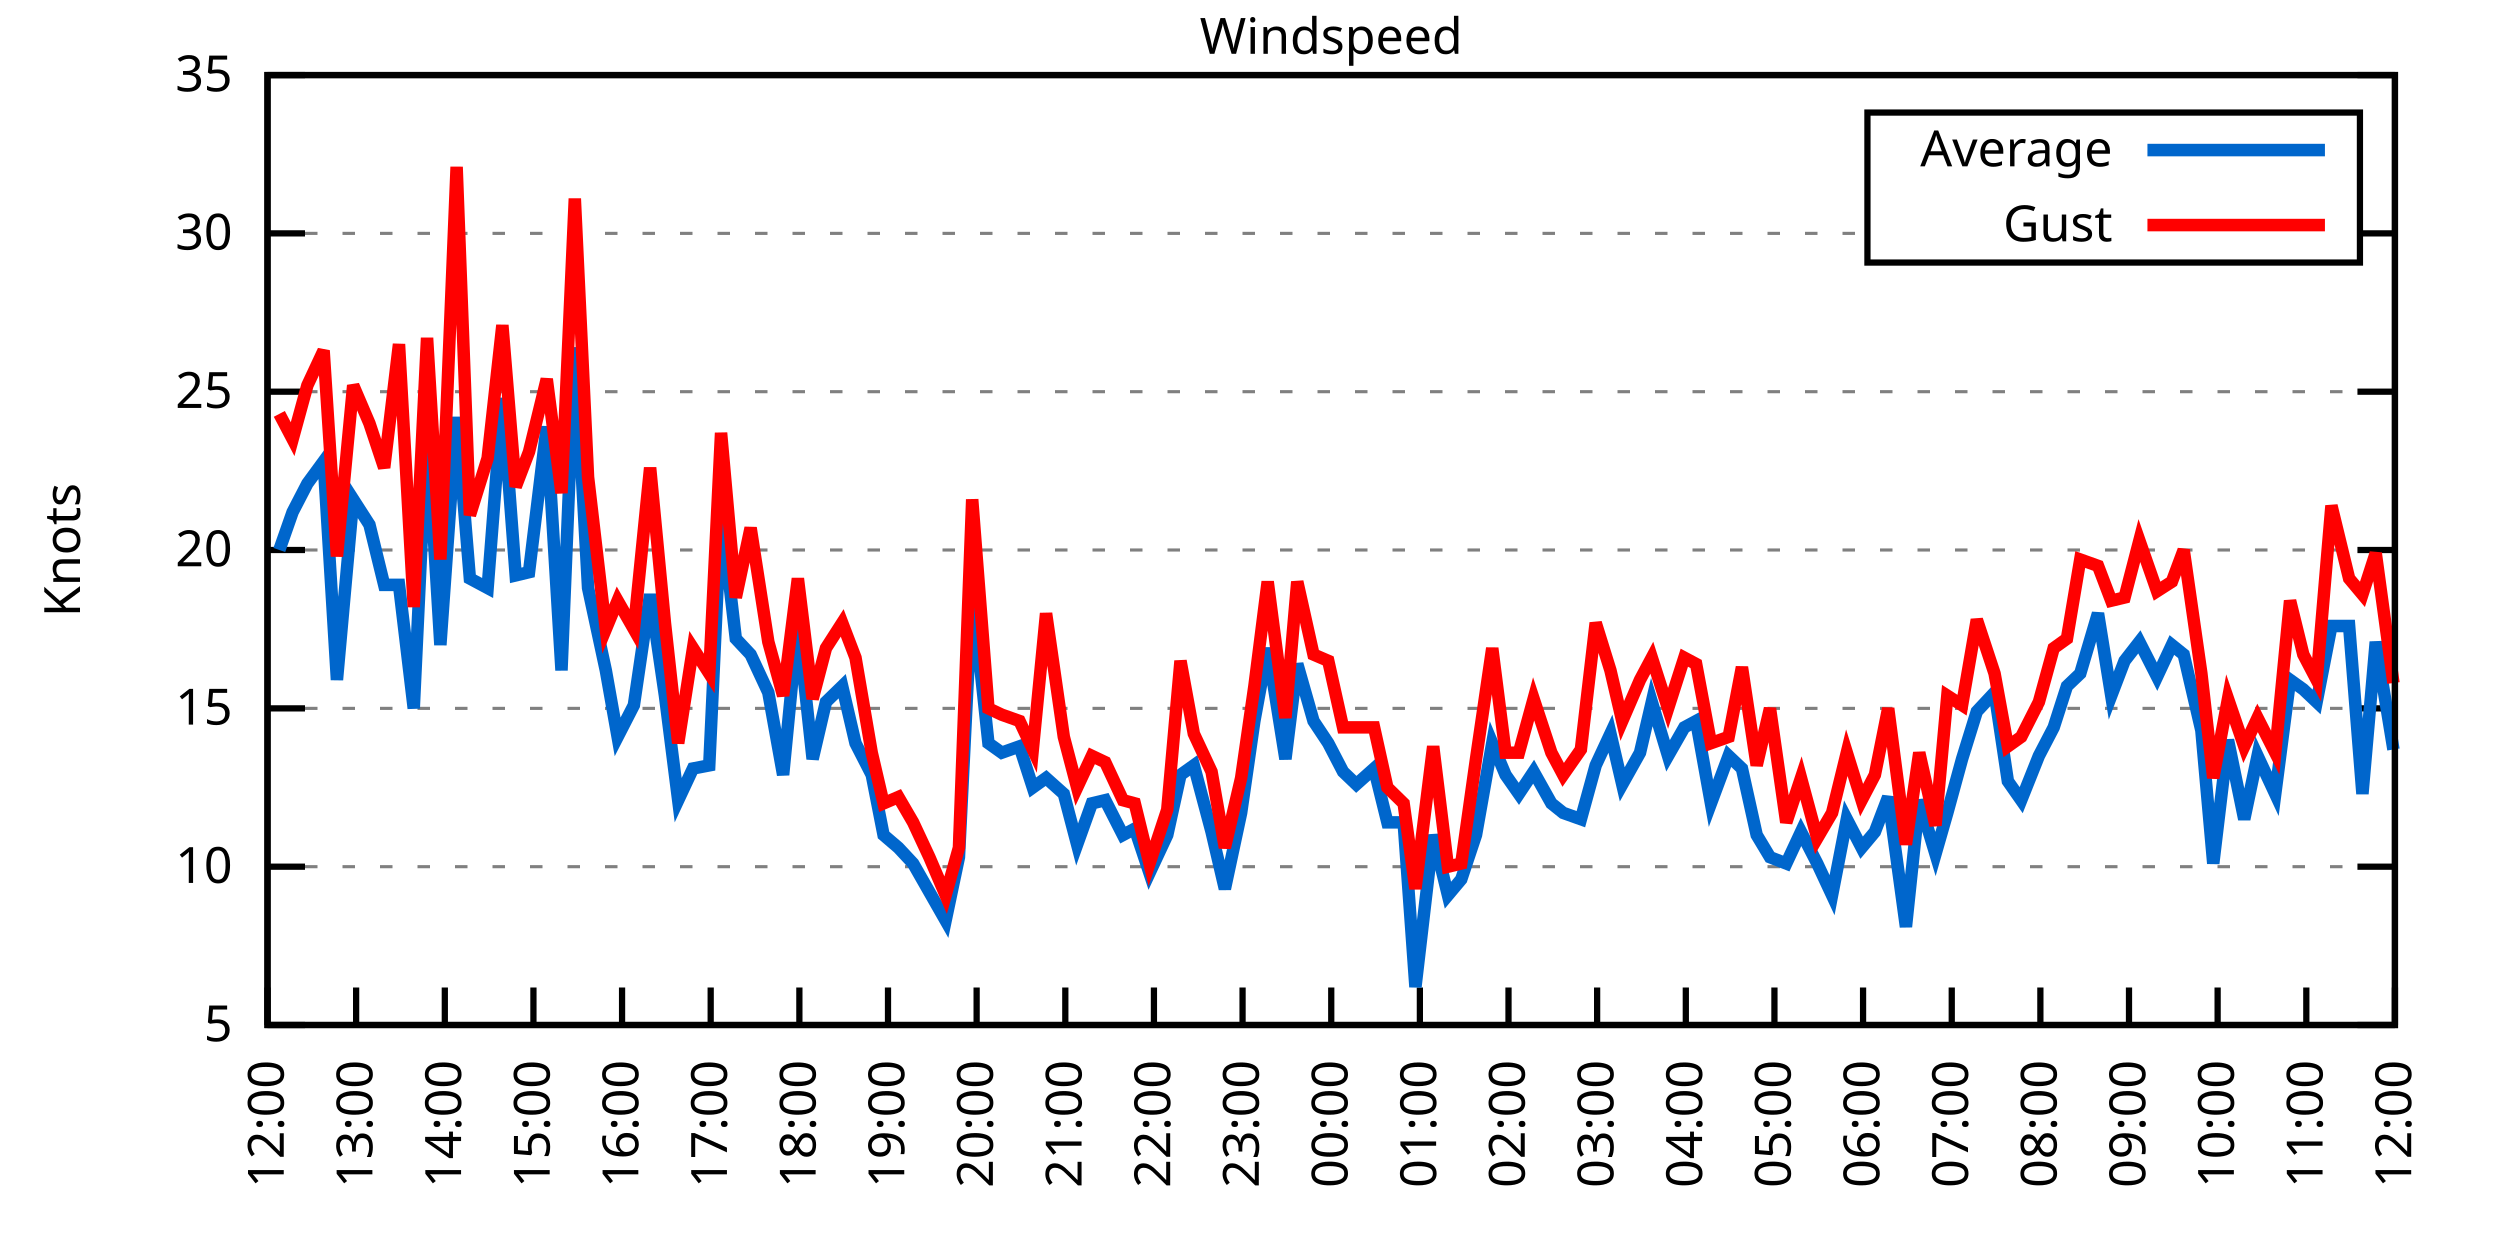
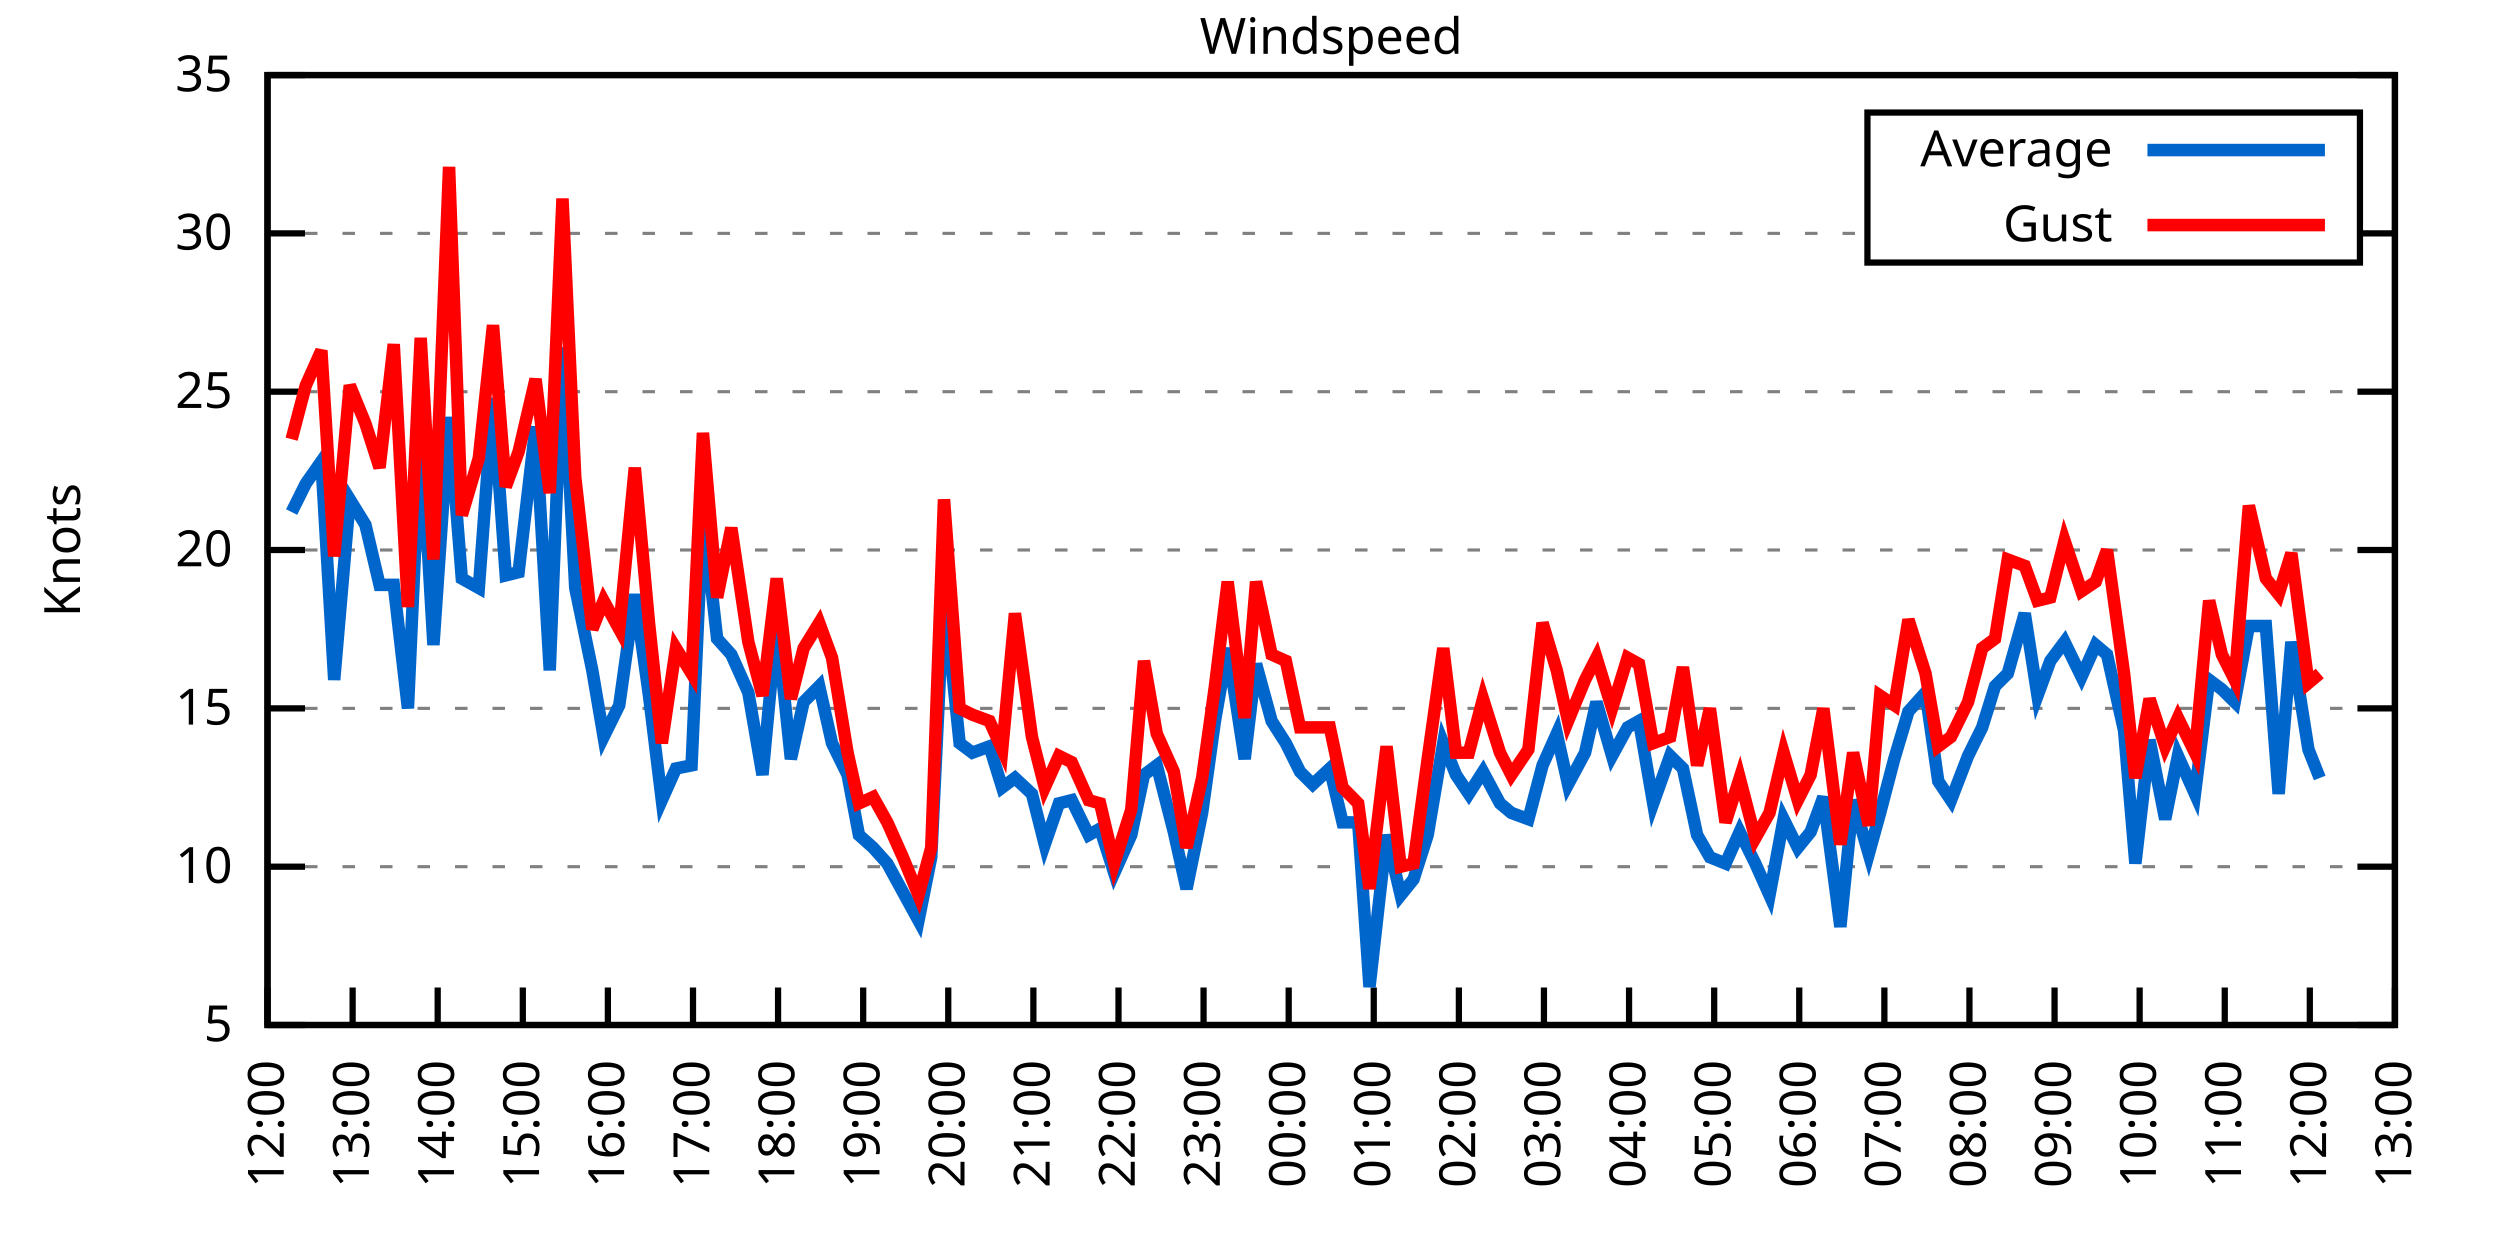
<svg xmlns="http://www.w3.org/2000/svg" xmlns:xlink="http://www.w3.org/1999/xlink" width="400" height="200" viewBox="0 0 400 200">
  <g id="gnuplot_canvas">
    <rect x="0" y="0" width="400" height="200" fill="none" />
    <defs>
      <circle id="gpDot" r="0.5" stroke-width="0.5" stroke="currentColor" />
      <path id="gpPt0" stroke-width="0.333" stroke="currentColor" d="M-1,0 h2 M0,-1 v2" />
      <path id="gpPt1" stroke-width="0.333" stroke="currentColor" d="M-1,-1 L1,1 M1,-1 L-1,1" />
      <path id="gpPt2" stroke-width="0.333" stroke="currentColor" d="M-1,0 L1,0 M0,-1 L0,1 M-1,-1 L1,1 M-1,1 L1,-1" />
      <rect id="gpPt3" stroke-width="0.333" stroke="currentColor" x="-1" y="-1" width="2" height="2" />
      <rect id="gpPt4" stroke-width="0.333" stroke="currentColor" fill="currentColor" x="-1" y="-1" width="2" height="2" />
      <circle id="gpPt5" stroke-width="0.333" stroke="currentColor" cx="0" cy="0" r="1" />
      <use xlink:href="#gpPt5" id="gpPt6" fill="currentColor" stroke="none" />
      <path id="gpPt7" stroke-width="0.333" stroke="currentColor" d="M0,-1.33 L-1.33,0.67 L1.33,0.67 z" />
      <use xlink:href="#gpPt7" id="gpPt8" fill="currentColor" stroke="none" />
      <use xlink:href="#gpPt7" id="gpPt9" stroke="currentColor" transform="rotate(180)" />
      <use xlink:href="#gpPt9" id="gpPt10" fill="currentColor" stroke="none" />
      <use xlink:href="#gpPt3" id="gpPt11" stroke="currentColor" transform="rotate(45)" />
      <use xlink:href="#gpPt11" id="gpPt12" fill="currentColor" stroke="none" />
      <path id="gpPt13" stroke-width="0.333" stroke="currentColor" d="M0,1.330 L1.265,0.411 L0.782,-1.067 L-0.782,-1.076 L-1.265,0.411 z" />
      <use xlink:href="#gpPt13" id="gpPt14" fill="currentColor" stroke="none" />
      <filter id="textbox" filterUnits="objectBoundingBox" x="0" y="0" height="1" width="1">
        <feFlood flood-color="white" flood-opacity="1" result="bgnd" />
        <feComposite in="SourceGraphic" in2="bgnd" operator="atop" />
      </filter>
      <filter id="greybox" filterUnits="objectBoundingBox" x="0" y="0" height="1" width="1">
        <feFlood flood-color="lightgrey" flood-opacity="1" result="grey" />
        <feComposite in="SourceGraphic" in2="grey" operator="atop" />
      </filter>
    </defs>
    <g fill="none" color="white" stroke="currentColor" stroke-width="1.00" stroke-linecap="butt" stroke-linejoin="miter">
</g>
    <g fill="none" color="black" stroke="currentColor" stroke-width="1.00" stroke-linecap="butt" stroke-linejoin="miter">
      <g stroke="none" shape-rendering="crispEdges">
        <polygon fill="rgb(255, 255, 255)" points="42.80,164.00 383.18,164.00 383.18,12.02 42.80,12.02 " />
      </g>
    </g>
    <g fill="none" color="black" stroke="currentColor" stroke-width="1.00" stroke-linecap="butt" stroke-linejoin="miter">
</g>
    <g fill="none" color="black" stroke="black" stroke-width="0.50" stroke-linecap="butt" stroke-linejoin="miter">
</g>
    <g fill="none" color="gray" stroke="currentColor" stroke-width="0.50" stroke-linecap="butt" stroke-linejoin="miter">
      <path stroke="gray" stroke-dasharray="2,4" class="gridline" d="M42.80,164.00 L383.19,164.00  " />
    </g>
    <g fill="none" color="gray" stroke="gray" stroke-width="1.00" stroke-linecap="butt" stroke-linejoin="miter">
</g>
    <g fill="none" color="black" stroke="currentColor" stroke-width="1.00" stroke-linecap="butt" stroke-linejoin="miter">
      <path stroke="black" d="M42.80,164.00 L48.80,164.00 M383.19,164.00 L377.19,164.00  " />
      <g transform="translate(37.20,166.60)" stroke="none" fill="black" font-family="Sans" font-size="8.00" text-anchor="end">
        <text>
          <tspan font-family="Sans"> 5</tspan>
        </text>
      </g>
    </g>
    <g fill="none" color="black" stroke="currentColor" stroke-width="1.00" stroke-linecap="butt" stroke-linejoin="miter">
</g>
    <g fill="none" color="black" stroke="black" stroke-width="0.50" stroke-linecap="butt" stroke-linejoin="miter">
</g>
    <g fill="none" color="gray" stroke="currentColor" stroke-width="0.50" stroke-linecap="butt" stroke-linejoin="miter">
      <path stroke="gray" stroke-dasharray="2,4" class="gridline" d="M42.80,138.67 L383.19,138.67  " />
    </g>
    <g fill="none" color="gray" stroke="gray" stroke-width="1.00" stroke-linecap="butt" stroke-linejoin="miter">
</g>
    <g fill="none" color="black" stroke="currentColor" stroke-width="1.00" stroke-linecap="butt" stroke-linejoin="miter">
      <path stroke="black" d="M42.80,138.67 L48.80,138.67 M383.19,138.67 L377.19,138.67  " />
      <g transform="translate(37.20,141.27)" stroke="none" fill="black" font-family="Sans" font-size="8.00" text-anchor="end">
        <text>
          <tspan font-family="Sans"> 10</tspan>
        </text>
      </g>
    </g>
    <g fill="none" color="black" stroke="currentColor" stroke-width="1.00" stroke-linecap="butt" stroke-linejoin="miter">
</g>
    <g fill="none" color="black" stroke="black" stroke-width="0.50" stroke-linecap="butt" stroke-linejoin="miter">
</g>
    <g fill="none" color="gray" stroke="currentColor" stroke-width="0.50" stroke-linecap="butt" stroke-linejoin="miter">
      <path stroke="gray" stroke-dasharray="2,4" class="gridline" d="M42.80,113.34 L383.19,113.34  " />
    </g>
    <g fill="none" color="gray" stroke="gray" stroke-width="1.00" stroke-linecap="butt" stroke-linejoin="miter">
</g>
    <g fill="none" color="black" stroke="currentColor" stroke-width="1.00" stroke-linecap="butt" stroke-linejoin="miter">
      <path stroke="black" d="M42.80,113.34 L48.80,113.34 M383.19,113.34 L377.19,113.34  " />
      <g transform="translate(37.20,115.94)" stroke="none" fill="black" font-family="Sans" font-size="8.00" text-anchor="end">
        <text>
          <tspan font-family="Sans"> 15</tspan>
        </text>
      </g>
    </g>
    <g fill="none" color="black" stroke="currentColor" stroke-width="1.00" stroke-linecap="butt" stroke-linejoin="miter">
</g>
    <g fill="none" color="black" stroke="black" stroke-width="0.50" stroke-linecap="butt" stroke-linejoin="miter">
</g>
    <g fill="none" color="gray" stroke="currentColor" stroke-width="0.50" stroke-linecap="butt" stroke-linejoin="miter">
      <path stroke="gray" stroke-dasharray="2,4" class="gridline" d="M42.80,88.00 L383.19,88.00  " />
    </g>
    <g fill="none" color="gray" stroke="gray" stroke-width="1.00" stroke-linecap="butt" stroke-linejoin="miter">
</g>
    <g fill="none" color="black" stroke="currentColor" stroke-width="1.00" stroke-linecap="butt" stroke-linejoin="miter">
      <path stroke="black" d="M42.80,88.00 L48.80,88.00 M383.19,88.00 L377.19,88.00  " />
      <g transform="translate(37.20,90.60)" stroke="none" fill="black" font-family="Sans" font-size="8.00" text-anchor="end">
        <text>
          <tspan font-family="Sans"> 20</tspan>
        </text>
      </g>
    </g>
    <g fill="none" color="black" stroke="currentColor" stroke-width="1.00" stroke-linecap="butt" stroke-linejoin="miter">
</g>
    <g fill="none" color="black" stroke="black" stroke-width="0.50" stroke-linecap="butt" stroke-linejoin="miter">
</g>
    <g fill="none" color="gray" stroke="currentColor" stroke-width="0.50" stroke-linecap="butt" stroke-linejoin="miter">
      <path stroke="gray" stroke-dasharray="2,4" class="gridline" d="M42.80,62.67 L383.19,62.67  " />
    </g>
    <g fill="none" color="gray" stroke="gray" stroke-width="1.00" stroke-linecap="butt" stroke-linejoin="miter">
</g>
    <g fill="none" color="black" stroke="currentColor" stroke-width="1.00" stroke-linecap="butt" stroke-linejoin="miter">
      <path stroke="black" d="M42.80,62.67 L48.80,62.67 M383.19,62.67 L377.19,62.67  " />
      <g transform="translate(37.20,65.27)" stroke="none" fill="black" font-family="Sans" font-size="8.00" text-anchor="end">
        <text>
          <tspan font-family="Sans"> 25</tspan>
        </text>
      </g>
    </g>
    <g fill="none" color="black" stroke="currentColor" stroke-width="1.00" stroke-linecap="butt" stroke-linejoin="miter">
</g>
    <g fill="none" color="black" stroke="black" stroke-width="0.50" stroke-linecap="butt" stroke-linejoin="miter">
</g>
    <g fill="none" color="gray" stroke="currentColor" stroke-width="0.50" stroke-linecap="butt" stroke-linejoin="miter">
      <path stroke="gray" stroke-dasharray="2,4" class="gridline" d="M42.80,37.34 L298.79,37.34 M377.59,37.34 L383.19,37.34  " />
    </g>
    <g fill="none" color="gray" stroke="gray" stroke-width="1.00" stroke-linecap="butt" stroke-linejoin="miter">
</g>
    <g fill="none" color="black" stroke="currentColor" stroke-width="1.00" stroke-linecap="butt" stroke-linejoin="miter">
      <path stroke="black" d="M42.80,37.34 L48.80,37.34 M383.19,37.34 L377.19,37.34  " />
      <g transform="translate(37.20,39.94)" stroke="none" fill="black" font-family="Sans" font-size="8.00" text-anchor="end">
        <text>
          <tspan font-family="Sans"> 30</tspan>
        </text>
      </g>
    </g>
    <g fill="none" color="black" stroke="currentColor" stroke-width="1.00" stroke-linecap="butt" stroke-linejoin="miter">
</g>
    <g fill="none" color="black" stroke="black" stroke-width="0.50" stroke-linecap="butt" stroke-linejoin="miter">
</g>
    <g fill="none" color="gray" stroke="currentColor" stroke-width="0.50" stroke-linecap="butt" stroke-linejoin="miter">
      <path stroke="gray" stroke-dasharray="2,4" class="gridline" d="M42.80,12.01 L383.19,12.01  " />
    </g>
    <g fill="none" color="gray" stroke="gray" stroke-width="1.00" stroke-linecap="butt" stroke-linejoin="miter">
</g>
    <g fill="none" color="black" stroke="currentColor" stroke-width="1.00" stroke-linecap="butt" stroke-linejoin="miter">
      <path stroke="black" d="M42.80,12.01 L48.80,12.01 M383.19,12.01 L377.19,12.01  " />
      <g transform="translate(37.20,14.61)" stroke="none" fill="black" font-family="Sans" font-size="8.00" text-anchor="end">
        <text>
          <tspan font-family="Sans"> 35</tspan>
        </text>
      </g>
    </g>
    <g fill="none" color="black" stroke="currentColor" stroke-width="1.00" stroke-linecap="butt" stroke-linejoin="miter">
      <path stroke="black" d="M42.80,164.00 L42.80,158.00  " />
      <g transform="translate(45.40,169.60) rotate(270.00)" stroke="none" fill="black" font-family="Sans" font-size="8.00" text-anchor="end">
        <text>
          <tspan font-family="Sans">12:00</tspan>
        </text>
      </g>
    </g>
    <g fill="none" color="black" stroke="currentColor" stroke-width="1.00" stroke-linecap="butt" stroke-linejoin="miter">
-       <path stroke="black" d="M56.98,164.00 L56.98,158.00  " />
-       <g transform="translate(59.58,169.60) rotate(270.00)" stroke="none" fill="black" font-family="Sans" font-size="8.00" text-anchor="end">
+       <path stroke="black" d="M56.42,164.00 L56.42,158.00  " />
+       <g transform="translate(59.02,169.60) rotate(270.00)" stroke="none" fill="black" font-family="Sans" font-size="8.00" text-anchor="end">
        <text>
          <tspan font-family="Sans">13:00</tspan>
        </text>
      </g>
    </g>
    <g fill="none" color="black" stroke="currentColor" stroke-width="1.00" stroke-linecap="butt" stroke-linejoin="miter">
-       <path stroke="black" d="M71.17,164.00 L71.17,158.00  " />
-       <g transform="translate(73.77,169.60) rotate(270.00)" stroke="none" fill="black" font-family="Sans" font-size="8.00" text-anchor="end">
+       <path stroke="black" d="M70.03,164.00 L70.03,158.00  " />
+       <g transform="translate(72.63,169.60) rotate(270.00)" stroke="none" fill="black" font-family="Sans" font-size="8.00" text-anchor="end">
        <text>
          <tspan font-family="Sans">14:00</tspan>
        </text>
      </g>
    </g>
    <g fill="none" color="black" stroke="currentColor" stroke-width="1.00" stroke-linecap="butt" stroke-linejoin="miter">
-       <path stroke="black" d="M85.35,164.00 L85.35,158.00  " />
-       <g transform="translate(87.95,169.60) rotate(270.00)" stroke="none" fill="black" font-family="Sans" font-size="8.00" text-anchor="end">
+       <path stroke="black" d="M83.65,164.00 L83.65,158.00  " />
+       <g transform="translate(86.25,169.60) rotate(270.00)" stroke="none" fill="black" font-family="Sans" font-size="8.00" text-anchor="end">
        <text>
          <tspan font-family="Sans">15:00</tspan>
        </text>
      </g>
    </g>
    <g fill="none" color="black" stroke="currentColor" stroke-width="1.00" stroke-linecap="butt" stroke-linejoin="miter">
-       <path stroke="black" d="M99.53,164.00 L99.53,158.00  " />
-       <g transform="translate(102.13,169.60) rotate(270.00)" stroke="none" fill="black" font-family="Sans" font-size="8.00" text-anchor="end">
+       <path stroke="black" d="M97.26,164.00 L97.26,158.00  " />
+       <g transform="translate(99.86,169.60) rotate(270.00)" stroke="none" fill="black" font-family="Sans" font-size="8.00" text-anchor="end">
        <text>
          <tspan font-family="Sans">16:00</tspan>
        </text>
      </g>
    </g>
    <g fill="none" color="black" stroke="currentColor" stroke-width="1.00" stroke-linecap="butt" stroke-linejoin="miter">
-       <path stroke="black" d="M113.71,164.00 L113.71,158.00  " />
-       <g transform="translate(116.31,169.60) rotate(270.00)" stroke="none" fill="black" font-family="Sans" font-size="8.00" text-anchor="end">
+       <path stroke="black" d="M110.88,164.00 L110.88,158.00  " />
+       <g transform="translate(113.48,169.60) rotate(270.00)" stroke="none" fill="black" font-family="Sans" font-size="8.00" text-anchor="end">
        <text>
          <tspan font-family="Sans">17:00</tspan>
        </text>
      </g>
    </g>
    <g fill="none" color="black" stroke="currentColor" stroke-width="1.00" stroke-linecap="butt" stroke-linejoin="miter">
-       <path stroke="black" d="M127.90,164.00 L127.90,158.00  " />
-       <g transform="translate(130.50,169.60) rotate(270.00)" stroke="none" fill="black" font-family="Sans" font-size="8.00" text-anchor="end">
+       <path stroke="black" d="M124.49,164.00 L124.49,158.00  " />
+       <g transform="translate(127.09,169.60) rotate(270.00)" stroke="none" fill="black" font-family="Sans" font-size="8.00" text-anchor="end">
        <text>
          <tspan font-family="Sans">18:00</tspan>
        </text>
      </g>
    </g>
    <g fill="none" color="black" stroke="currentColor" stroke-width="1.00" stroke-linecap="butt" stroke-linejoin="miter">
-       <path stroke="black" d="M142.08,164.00 L142.08,158.00  " />
-       <g transform="translate(144.68,169.60) rotate(270.00)" stroke="none" fill="black" font-family="Sans" font-size="8.00" text-anchor="end">
+       <path stroke="black" d="M138.11,164.00 L138.11,158.00  " />
+       <g transform="translate(140.71,169.60) rotate(270.00)" stroke="none" fill="black" font-family="Sans" font-size="8.00" text-anchor="end">
        <text>
          <tspan font-family="Sans">19:00</tspan>
        </text>
      </g>
    </g>
    <g fill="none" color="black" stroke="currentColor" stroke-width="1.00" stroke-linecap="butt" stroke-linejoin="miter">
-       <path stroke="black" d="M156.26,164.00 L156.26,158.00  " />
-       <g transform="translate(158.86,169.60) rotate(270.00)" stroke="none" fill="black" font-family="Sans" font-size="8.00" text-anchor="end">
+       <path stroke="black" d="M151.72,164.00 L151.72,158.00  " />
+       <g transform="translate(154.32,169.60) rotate(270.00)" stroke="none" fill="black" font-family="Sans" font-size="8.00" text-anchor="end">
        <text>
          <tspan font-family="Sans">20:00</tspan>
        </text>
      </g>
    </g>
    <g fill="none" color="black" stroke="currentColor" stroke-width="1.00" stroke-linecap="butt" stroke-linejoin="miter">
-       <path stroke="black" d="M170.45,164.00 L170.45,158.00  " />
-       <g transform="translate(173.05,169.60) rotate(270.00)" stroke="none" fill="black" font-family="Sans" font-size="8.00" text-anchor="end">
+       <path stroke="black" d="M165.34,164.00 L165.34,158.00  " />
+       <g transform="translate(167.94,169.60) rotate(270.00)" stroke="none" fill="black" font-family="Sans" font-size="8.00" text-anchor="end">
        <text>
          <tspan font-family="Sans">21:00</tspan>
        </text>
      </g>
    </g>
    <g fill="none" color="black" stroke="currentColor" stroke-width="1.00" stroke-linecap="butt" stroke-linejoin="miter">
-       <path stroke="black" d="M184.63,164.00 L184.63,158.00  " />
-       <g transform="translate(187.23,169.60) rotate(270.00)" stroke="none" fill="black" font-family="Sans" font-size="8.00" text-anchor="end">
+       <path stroke="black" d="M178.96,164.00 L178.96,158.00  " />
+       <g transform="translate(181.56,169.60) rotate(270.00)" stroke="none" fill="black" font-family="Sans" font-size="8.00" text-anchor="end">
        <text>
          <tspan font-family="Sans">22:00</tspan>
        </text>
      </g>
    </g>
    <g fill="none" color="black" stroke="currentColor" stroke-width="1.00" stroke-linecap="butt" stroke-linejoin="miter">
-       <path stroke="black" d="M198.81,164.00 L198.81,158.00  " />
-       <g transform="translate(201.41,169.60) rotate(270.00)" stroke="none" fill="black" font-family="Sans" font-size="8.00" text-anchor="end">
+       <path stroke="black" d="M192.57,164.00 L192.57,158.00  " />
+       <g transform="translate(195.17,169.60) rotate(270.00)" stroke="none" fill="black" font-family="Sans" font-size="8.00" text-anchor="end">
        <text>
          <tspan font-family="Sans">23:00</tspan>
        </text>
      </g>
    </g>
    <g fill="none" color="black" stroke="currentColor" stroke-width="1.00" stroke-linecap="butt" stroke-linejoin="miter">
-       <path stroke="black" d="M213.00,164.00 L213.00,158.00  " />
-       <g transform="translate(215.60,169.60) rotate(270.00)" stroke="none" fill="black" font-family="Sans" font-size="8.00" text-anchor="end">
+       <path stroke="black" d="M206.19,164.00 L206.19,158.00  " />
+       <g transform="translate(208.79,169.60) rotate(270.00)" stroke="none" fill="black" font-family="Sans" font-size="8.00" text-anchor="end">
        <text>
          <tspan font-family="Sans">00:00</tspan>
        </text>
      </g>
    </g>
    <g fill="none" color="black" stroke="currentColor" stroke-width="1.00" stroke-linecap="butt" stroke-linejoin="miter">
-       <path stroke="black" d="M227.18,164.00 L227.18,158.00  " />
-       <g transform="translate(229.78,169.60) rotate(270.00)" stroke="none" fill="black" font-family="Sans" font-size="8.00" text-anchor="end">
+       <path stroke="black" d="M219.80,164.00 L219.80,158.00  " />
+       <g transform="translate(222.40,169.60) rotate(270.00)" stroke="none" fill="black" font-family="Sans" font-size="8.00" text-anchor="end">
        <text>
          <tspan font-family="Sans">01:00</tspan>
        </text>
      </g>
    </g>
    <g fill="none" color="black" stroke="currentColor" stroke-width="1.00" stroke-linecap="butt" stroke-linejoin="miter">
-       <path stroke="black" d="M241.36,164.00 L241.36,158.00  " />
-       <g transform="translate(243.96,169.60) rotate(270.00)" stroke="none" fill="black" font-family="Sans" font-size="8.00" text-anchor="end">
+       <path stroke="black" d="M233.42,164.00 L233.42,158.00  " />
+       <g transform="translate(236.02,169.60) rotate(270.00)" stroke="none" fill="black" font-family="Sans" font-size="8.00" text-anchor="end">
        <text>
          <tspan font-family="Sans">02:00</tspan>
        </text>
      </g>
    </g>
    <g fill="none" color="black" stroke="currentColor" stroke-width="1.00" stroke-linecap="butt" stroke-linejoin="miter">
-       <path stroke="black" d="M255.54,164.00 L255.54,158.00  " />
-       <g transform="translate(258.14,169.60) rotate(270.00)" stroke="none" fill="black" font-family="Sans" font-size="8.00" text-anchor="end">
+       <path stroke="black" d="M247.03,164.00 L247.03,158.00  " />
+       <g transform="translate(249.63,169.60) rotate(270.00)" stroke="none" fill="black" font-family="Sans" font-size="8.00" text-anchor="end">
        <text>
          <tspan font-family="Sans">03:00</tspan>
        </text>
      </g>
    </g>
    <g fill="none" color="black" stroke="currentColor" stroke-width="1.00" stroke-linecap="butt" stroke-linejoin="miter">
-       <path stroke="black" d="M269.73,164.00 L269.73,158.00  " />
-       <g transform="translate(272.33,169.60) rotate(270.00)" stroke="none" fill="black" font-family="Sans" font-size="8.00" text-anchor="end">
+       <path stroke="black" d="M260.65,164.00 L260.65,158.00  " />
+       <g transform="translate(263.25,169.60) rotate(270.00)" stroke="none" fill="black" font-family="Sans" font-size="8.00" text-anchor="end">
        <text>
          <tspan font-family="Sans">04:00</tspan>
        </text>
      </g>
    </g>
    <g fill="none" color="black" stroke="currentColor" stroke-width="1.00" stroke-linecap="butt" stroke-linejoin="miter">
-       <path stroke="black" d="M283.91,164.00 L283.91,158.00  " />
-       <g transform="translate(286.51,169.60) rotate(270.00)" stroke="none" fill="black" font-family="Sans" font-size="8.00" text-anchor="end">
+       <path stroke="black" d="M274.27,164.00 L274.27,158.00  " />
+       <g transform="translate(276.87,169.60) rotate(270.00)" stroke="none" fill="black" font-family="Sans" font-size="8.00" text-anchor="end">
        <text>
          <tspan font-family="Sans">05:00</tspan>
        </text>
      </g>
    </g>
    <g fill="none" color="black" stroke="currentColor" stroke-width="1.00" stroke-linecap="butt" stroke-linejoin="miter">
-       <path stroke="black" d="M298.09,164.00 L298.09,158.00  " />
-       <g transform="translate(300.69,169.60) rotate(270.00)" stroke="none" fill="black" font-family="Sans" font-size="8.00" text-anchor="end">
+       <path stroke="black" d="M287.88,164.00 L287.88,158.00  " />
+       <g transform="translate(290.48,169.60) rotate(270.00)" stroke="none" fill="black" font-family="Sans" font-size="8.00" text-anchor="end">
        <text>
          <tspan font-family="Sans">06:00</tspan>
        </text>
      </g>
    </g>
    <g fill="none" color="black" stroke="currentColor" stroke-width="1.00" stroke-linecap="butt" stroke-linejoin="miter">
-       <path stroke="black" d="M312.28,164.00 L312.28,158.00  " />
-       <g transform="translate(314.88,169.60) rotate(270.00)" stroke="none" fill="black" font-family="Sans" font-size="8.00" text-anchor="end">
+       <path stroke="black" d="M301.50,164.00 L301.50,158.00  " />
+       <g transform="translate(304.10,169.60) rotate(270.00)" stroke="none" fill="black" font-family="Sans" font-size="8.00" text-anchor="end">
        <text>
          <tspan font-family="Sans">07:00</tspan>
        </text>
      </g>
    </g>
    <g fill="none" color="black" stroke="currentColor" stroke-width="1.00" stroke-linecap="butt" stroke-linejoin="miter">
-       <path stroke="black" d="M326.46,164.00 L326.46,158.00  " />
-       <g transform="translate(329.06,169.60) rotate(270.00)" stroke="none" fill="black" font-family="Sans" font-size="8.00" text-anchor="end">
+       <path stroke="black" d="M315.11,164.00 L315.11,158.00  " />
+       <g transform="translate(317.71,169.60) rotate(270.00)" stroke="none" fill="black" font-family="Sans" font-size="8.00" text-anchor="end">
        <text>
          <tspan font-family="Sans">08:00</tspan>
        </text>
      </g>
    </g>
    <g fill="none" color="black" stroke="currentColor" stroke-width="1.00" stroke-linecap="butt" stroke-linejoin="miter">
-       <path stroke="black" d="M340.64,164.00 L340.64,158.00  " />
-       <g transform="translate(343.24,169.60) rotate(270.00)" stroke="none" fill="black" font-family="Sans" font-size="8.00" text-anchor="end">
+       <path stroke="black" d="M328.73,164.00 L328.73,158.00  " />
+       <g transform="translate(331.33,169.60) rotate(270.00)" stroke="none" fill="black" font-family="Sans" font-size="8.00" text-anchor="end">
        <text>
          <tspan font-family="Sans">09:00</tspan>
        </text>
      </g>
    </g>
    <g fill="none" color="black" stroke="currentColor" stroke-width="1.00" stroke-linecap="butt" stroke-linejoin="miter">
-       <path stroke="black" d="M354.82,164.00 L354.82,158.00  " />
-       <g transform="translate(357.42,169.60) rotate(270.00)" stroke="none" fill="black" font-family="Sans" font-size="8.00" text-anchor="end">
+       <path stroke="black" d="M342.34,164.00 L342.34,158.00  " />
+       <g transform="translate(344.94,169.60) rotate(270.00)" stroke="none" fill="black" font-family="Sans" font-size="8.00" text-anchor="end">
        <text>
          <tspan font-family="Sans">10:00</tspan>
        </text>
      </g>
    </g>
    <g fill="none" color="black" stroke="currentColor" stroke-width="1.00" stroke-linecap="butt" stroke-linejoin="miter">
-       <path stroke="black" d="M369.01,164.00 L369.01,158.00  " />
-       <g transform="translate(371.61,169.60) rotate(270.00)" stroke="none" fill="black" font-family="Sans" font-size="8.00" text-anchor="end">
+       <path stroke="black" d="M355.96,164.00 L355.96,158.00  " />
+       <g transform="translate(358.56,169.60) rotate(270.00)" stroke="none" fill="black" font-family="Sans" font-size="8.00" text-anchor="end">
        <text>
          <tspan font-family="Sans">11:00</tspan>
+         </text>
+       </g>
+     </g>
+     <g fill="none" color="black" stroke="currentColor" stroke-width="1.00" stroke-linecap="butt" stroke-linejoin="miter">
+       <path stroke="black" d="M369.57,164.00 L369.57,158.00  " />
+       <g transform="translate(372.17,169.60) rotate(270.00)" stroke="none" fill="black" font-family="Sans" font-size="8.00" text-anchor="end">
+         <text>
+           <tspan font-family="Sans">12:00</tspan>
        </text>
      </g>
    </g>
    <g fill="none" color="black" stroke="currentColor" stroke-width="1.00" stroke-linecap="butt" stroke-linejoin="miter">
      <path stroke="black" d="M383.19,164.00 L383.19,158.00  " />
      <g transform="translate(385.79,169.60) rotate(270.00)" stroke="none" fill="black" font-family="Sans" font-size="8.00" text-anchor="end">
        <text>
-           <tspan font-family="Sans">12:00</tspan>
+           <tspan font-family="Sans">13:00</tspan>
        </text>
      </g>
    </g>
    <g fill="none" color="black" stroke="currentColor" stroke-width="1.00" stroke-linecap="butt" stroke-linejoin="miter">
</g>
    <g fill="none" color="black" stroke="currentColor" stroke-width="1.00" stroke-linecap="butt" stroke-linejoin="miter">
      <path stroke="black" d="M42.80,12.01 L42.80,164.00 L383.19,164.00 L383.19,12.01 L42.80,12.01 Z  " />
    </g>
    <g fill="none" color="black" stroke="currentColor" stroke-width="1.00" stroke-linecap="butt" stroke-linejoin="miter">
</g>
    <g fill="none" color="black" stroke="currentColor" stroke-width="1.00" stroke-linecap="butt" stroke-linejoin="miter">
      <path stroke="black" d="M298.79,42.01 L298.79,18.01 L377.59,18.01 L377.59,42.01 L298.79,42.01 Z  " />
    </g>
    <g id="Windspeed_plot_1">
      <g fill="none" color="white" stroke="black" stroke-width="2.00" stroke-linecap="butt" stroke-linejoin="miter">
</g>
      <g fill="none" color="black" stroke="currentColor" stroke-width="2.00" stroke-linecap="butt" stroke-linejoin="miter">
        <g transform="translate(337.99,26.61)" stroke="none" fill="black" font-family="Sans" font-size="8.00" text-anchor="end">
          <text>
            <tspan font-family="Sans">Average</tspan>
          </text>
        </g>
      </g>
      <g fill="none" color="black" stroke="currentColor" stroke-width="2.00" stroke-linecap="butt" stroke-linejoin="miter">
-         <path stroke="rgb(  0, 102, 204)" d="M343.59,24.01 L371.99,24.01 M44.69,88.00 L46.82,81.93 L49.18,77.37 L51.78,73.82 L53.91,108.78 L56.51,79.90   L59.11,83.95 L61.47,93.58 L63.84,93.58 L66.20,113.34 L68.33,68.25 L70.46,103.20 L73.06,66.73 L75.18,92.56   L78.02,94.08 L80.38,63.69 L82.51,92.06 L84.64,91.55 L87.48,68.25 L89.84,107.26 L91.97,55.58 L94.09,94.08   L96.93,107.26 L98.82,117.90 L101.42,112.83 L104.02,95.10 L106.39,111.31 L108.51,128.03 L110.88,122.96 L113.48,122.46   L115.37,81.93 L117.73,102.19 L120.10,104.72 L122.93,110.80 L125.30,123.98 L127.66,99.66 L130.02,121.44 L132.15,112.32   L134.75,109.79 L136.88,118.91 L139.48,123.98 L141.37,133.60 L143.74,135.63 L146.10,138.16 L148.70,142.72 L151.30,147.28   L153.43,137.15 L155.55,94.59 L158.15,118.91 L160.28,120.43 L163.12,119.42 L165.25,126.00 L167.37,124.48 L170.21,127.02   L172.34,135.12 L174.70,128.54 L176.83,128.03 L179.67,133.60 L181.56,132.59 L183.92,139.68 L186.76,133.60 L188.88,123.98   L191.01,122.46 L193.85,133.10 L195.98,142.21 L198.58,130.06 L200.70,115.36 L202.83,103.71 L205.67,121.44 L207.56,106.24   L210.16,115.36 L212.52,118.91 L214.89,123.47 L217.01,125.50 L219.85,122.96 L221.98,131.58 L224.58,131.58 L226.47,157.92   L229.31,133.60 L231.67,143.23 L233.80,140.69 L236.16,133.60 L238.76,118.91 L240.89,123.98 L243.02,127.02 L245.38,123.47   L248.22,128.54 L250.11,130.06 L252.94,131.07 L255.31,122.46 L257.67,117.39 L259.56,125.50 L262.40,120.43 L264.29,112.32   L266.89,120.94 L269.49,116.38 L271.38,115.36 L273.75,128.54 L276.58,120.94 L278.71,122.96 L281.07,133.60 L283.20,137.15   L285.80,138.16 L288.16,133.10 L290.76,138.16 L293.13,143.23 L295.49,131.07 L297.86,135.63 L299.98,133.10 L302.11,127.52   L304.95,148.29 L307.08,128.03 L309.68,136.64 L311.57,130.06 L313.93,121.44 L316.29,113.84 L319.13,110.80 L321.26,124.99   L323.39,128.03 L326.22,120.94 L328.59,116.38 L330.71,109.79 L332.84,107.76 L335.68,98.14 L337.80,111.31 L339.93,105.74   L342.30,102.70 L345.13,108.27 L347.50,103.20 L349.39,104.72 L352.22,116.88 L354.12,138.16 L356.48,118.40 L359.08,131.07   L361.21,120.94 L364.04,127.02 L366.41,108.78 L368.53,110.30 L370.66,112.32 L373.03,100.16 L375.86,100.16 L377.99,127.02   L380.12,102.70 L382.95,119.92  " />
+         <path stroke="rgb(  0, 102, 204)" d="M343.59,24.01 L371.99,24.01 M46.66,81.93 L48.93,77.37 L51.42,73.82 L53.47,108.78 L55.96,79.90 L58.46,83.95   L60.73,93.58 L63.00,93.58 L65.27,113.34 L67.31,68.25 L69.35,103.20 L71.85,66.73 L73.89,92.56 L76.61,94.08   L78.88,63.69 L80.92,92.06 L82.97,91.55 L85.69,68.25 L87.96,107.26 L90.00,55.58 L92.04,94.08 L94.77,107.26   L96.58,117.90 L99.08,112.83 L101.57,95.10 L103.84,111.31 L105.89,128.03 L108.15,122.96 L110.65,122.46 L112.47,81.93   L114.74,102.19 L117.01,104.72 L119.73,110.80 L122.00,123.98 L124.27,99.66 L126.54,121.44 L128.58,112.32 L131.07,109.79   L133.12,118.91 L135.61,123.98 L137.43,133.60 L139.70,135.63 L141.97,138.16 L144.46,142.72 L146.96,147.28 L149.00,137.15   L151.04,94.59 L153.54,118.91 L155.58,120.43 L158.31,119.42 L160.35,126.00 L162.39,124.48 L165.11,127.02 L167.16,135.12   L169.43,128.54 L171.47,128.03 L174.19,133.60 L176.01,132.59 L178.28,139.68 L181.00,133.60 L183.04,123.98 L185.08,122.46   L187.81,133.10 L189.85,142.21 L192.34,130.06 L194.39,115.36 L196.43,103.71 L199.15,121.44 L200.97,106.24 L203.46,115.36   L205.73,118.91 L208.00,123.47 L210.04,125.50 L212.77,122.96 L214.81,131.58 L217.31,131.58 L219.12,157.92 L221.85,133.60   L224.11,143.23 L226.16,140.69 L228.43,133.60 L230.92,118.91 L232.96,123.98 L235.01,127.02 L237.28,123.47 L240.00,128.54   L241.81,130.06 L244.54,131.07 L246.81,122.46 L249.08,117.39 L250.89,125.50 L253.61,120.43 L255.43,112.32 L257.93,120.94   L260.42,116.38 L262.24,115.36 L264.51,128.54 L267.23,120.94 L269.27,122.96 L271.54,133.60 L273.58,137.15 L276.08,138.16   L278.35,133.10 L280.85,138.16 L283.12,143.23 L285.38,131.07 L287.65,135.63 L289.70,133.10 L291.74,127.52 L294.46,148.29   L296.50,128.03 L299.00,136.64 L300.82,130.06 L303.08,121.44 L305.35,113.84 L308.08,110.80 L310.12,124.99 L312.16,128.03   L314.89,120.94 L317.15,116.38 L319.20,109.79 L321.24,107.76 L323.96,98.14 L326.00,111.31 L328.05,105.74 L330.32,102.70   L333.04,108.27 L335.31,103.20 L337.12,104.72 L339.85,116.88 L341.66,138.16 L343.93,118.40 L346.43,131.07 L348.47,120.94   L351.19,127.02 L353.46,108.78 L355.50,110.30 L357.55,112.32 L359.82,100.16 L362.54,100.16 L364.58,127.02 L366.62,102.70   L369.35,119.92 L371.16,124.48  " />
      </g>
    </g>
    <g id="Windspeed_plot_2">
      <g fill="none" color="black" stroke="currentColor" stroke-width="2.00" stroke-linecap="butt" stroke-linejoin="miter">
        <g transform="translate(337.99,38.61)" stroke="none" fill="black" font-family="Sans" font-size="8.00" text-anchor="end">
          <text>
            <tspan font-family="Sans">Gust</tspan>
          </text>
        </g>
      </g>
      <g fill="none" color="black" stroke="currentColor" stroke-width="2.00" stroke-linecap="butt" stroke-linejoin="miter">
-         <path stroke="rgb(255,   0,   0)" d="M343.59,36.01 L371.99,36.01 M44.69,66.22 L46.82,70.27 L49.18,61.66 L51.78,56.09 L53.91,89.02 L56.51,61.66   L59.11,67.74 L61.47,74.83 L63.84,55.07 L66.20,97.12 L68.33,54.06 L70.46,89.52 L73.06,26.70 L75.18,82.43   L78.02,73.31 L80.38,52.03 L82.51,77.87 L84.64,72.30 L87.48,60.65 L89.84,78.89 L91.97,31.77 L94.09,76.35   L96.93,100.67 L98.82,96.11 L101.42,100.67 L104.02,74.83 L106.39,99.66 L108.51,118.91 L110.88,103.71 L113.48,107.76   L115.37,69.26 L117.73,95.60 L120.10,84.46 L122.93,102.70 L125.30,111.31 L127.66,92.56 L130.02,111.82 L132.15,103.71   L134.75,99.66 L136.88,105.23 L139.48,120.43 L141.37,128.54 L143.74,127.52 L146.10,131.58 L148.70,137.15 L151.30,143.23   L153.43,135.63 L155.55,79.90 L158.15,113.34 L160.28,114.35 L163.12,115.36 L165.25,119.92 L167.37,98.14 L170.21,117.90   L172.34,126.00 L174.70,120.94 L176.83,121.95 L179.67,128.03 L181.56,128.54 L183.92,138.16 L186.76,129.55 L188.88,105.74   L191.01,117.39 L193.85,123.47 L195.98,135.63 L198.58,124.48 L200.70,109.79 L202.83,93.07 L205.67,114.86 L207.56,93.07   L210.16,104.72 L212.52,105.74 L214.89,116.38 L217.01,116.38 L219.85,116.38 L221.98,126.00 L224.58,128.54 L226.47,142.21   L229.31,119.42 L231.67,138.67 L233.80,138.16 L236.16,121.44 L238.76,103.71 L240.89,120.43 L243.02,120.43 L245.38,111.82   L248.22,120.43 L250.11,123.98 L252.94,119.92 L255.31,99.66 L257.67,107.26 L259.56,115.36 L262.40,108.78 L264.29,105.23   L266.89,113.34 L269.49,105.23 L271.38,106.24 L273.75,118.91 L276.58,117.90 L278.71,106.75 L281.07,122.46 L283.20,113.34   L285.80,131.58 L288.16,124.48 L290.76,134.11 L293.13,130.06 L295.49,120.43 L297.86,128.03 L299.98,123.98 L302.11,113.34   L304.95,135.12 L307.08,120.43 L309.68,132.08 L311.57,111.31 L313.93,112.83 L316.29,99.15 L319.13,107.76 L321.26,119.42   L323.39,117.90 L326.22,112.32 L328.59,103.71 L330.71,102.19 L332.84,89.52 L335.68,90.54 L337.80,96.11 L339.93,95.60   L342.30,86.49 L345.13,94.59 L347.50,93.07 L349.39,88.00 L352.22,107.76 L354.12,124.48 L356.48,111.82 L359.08,119.42   L361.21,114.86 L364.04,120.43 L366.41,96.11 L368.53,104.72 L370.66,108.78 L373.03,80.91 L375.86,92.56 L377.99,95.10   L380.12,88.51 L382.95,109.28  " />
+         <path stroke="rgb(255,   0,   0)" d="M343.59,36.01 L371.99,36.01 M46.66,70.27 L48.93,61.66 L51.42,56.09 L53.47,89.02 L55.96,61.66 L58.46,67.74   L60.73,74.83 L63.00,55.07 L65.27,97.12 L67.31,54.06 L69.35,89.52 L71.85,26.70 L73.89,82.43 L76.61,73.31   L78.88,52.03 L80.92,77.87 L82.97,72.30 L85.69,60.65 L87.96,78.89 L90.00,31.77 L92.04,76.35 L94.77,100.67   L96.58,96.11 L99.08,100.67 L101.57,74.83 L103.84,99.66 L105.89,118.91 L108.15,103.71 L110.65,107.76 L112.47,69.26   L114.74,95.60 L117.01,84.46 L119.73,102.70 L122.00,111.31 L124.27,92.56 L126.54,111.82 L128.58,103.71 L131.07,99.66   L133.12,105.23 L135.61,120.43 L137.43,128.54 L139.70,127.52 L141.97,131.58 L144.46,137.15 L146.96,143.23 L149.00,135.63   L151.04,79.90 L153.54,113.34 L155.58,114.35 L158.31,115.36 L160.35,119.92 L162.39,98.14 L165.11,117.90 L167.16,126.00   L169.43,120.94 L171.47,121.95 L174.19,128.03 L176.01,128.54 L178.28,138.16 L181.00,129.55 L183.04,105.74 L185.08,117.39   L187.81,123.47 L189.85,135.63 L192.34,124.48 L194.39,109.79 L196.43,93.07 L199.15,114.86 L200.97,93.07 L203.46,104.72   L205.73,105.74 L208.00,116.38 L210.04,116.38 L212.77,116.38 L214.81,126.00 L217.31,128.54 L219.12,142.21 L221.85,119.42   L224.11,138.67 L226.16,138.16 L228.43,121.44 L230.92,103.71 L232.96,120.43 L235.01,120.43 L237.28,111.82 L240.00,120.43   L241.81,123.98 L244.54,119.92 L246.81,99.66 L249.08,107.26 L250.89,115.36 L253.61,108.78 L255.43,105.23 L257.93,113.34   L260.42,105.23 L262.24,106.24 L264.51,118.91 L267.23,117.90 L269.27,106.75 L271.54,122.46 L273.58,113.34 L276.08,131.58   L278.35,124.48 L280.85,134.11 L283.12,130.06 L285.38,120.43 L287.65,128.03 L289.70,123.98 L291.74,113.34 L294.46,135.12   L296.50,120.43 L299.00,132.08 L300.82,111.31 L303.08,112.83 L305.35,99.15 L308.08,107.76 L310.12,119.42 L312.16,117.90   L314.89,112.32 L317.15,103.71 L319.20,102.19 L321.24,89.52 L323.96,90.54 L326.00,96.11 L328.05,95.60 L330.32,86.49   L333.04,94.59 L335.31,93.07 L337.12,88.00 L339.85,107.76 L341.66,124.48 L343.93,111.82 L346.43,119.42 L348.47,114.86   L351.19,120.43 L353.46,96.11 L355.50,104.72 L357.55,108.78 L359.82,80.91 L362.54,92.56 L364.58,95.10 L366.62,88.51   L369.35,109.28 L371.16,107.76  " />
      </g>
    </g>
    <g fill="none" color="black" stroke="currentColor" stroke-width="2.00" stroke-linecap="butt" stroke-linejoin="miter">
</g>
    <g fill="none" color="black" stroke="black" stroke-width="1.00" stroke-linecap="butt" stroke-linejoin="miter">
</g>
    <g fill="none" color="black" stroke="currentColor" stroke-width="1.00" stroke-linecap="butt" stroke-linejoin="miter">
      <path stroke="black" d="M42.80,12.01 L42.80,164.00 L383.19,164.00 L383.19,12.01 L42.80,12.01 Z  " />
      <g transform="translate(12.80,88.01) rotate(270.00)" stroke="none" fill="black" font-family="Sans" font-size="8.00" text-anchor="middle">
        <text>
          <tspan font-family="Sans">Knots</tspan>
        </text>
      </g>
    </g>
    <g fill="none" color="black" stroke="currentColor" stroke-width="1.00" stroke-linecap="butt" stroke-linejoin="miter">
</g>
    <g fill="none" color="black" stroke="currentColor" stroke-width="1.00" stroke-linecap="butt" stroke-linejoin="miter">
      <g transform="translate(212.99,8.61)" stroke="none" fill="black" font-family="Sans" font-size="8.00" text-anchor="middle">
        <text>
          <tspan font-family="Sans">Windspeed</tspan>
        </text>
      </g>
    </g>
    <g fill="none" color="black" stroke="currentColor" stroke-width="1.00" stroke-linecap="butt" stroke-linejoin="miter">
</g>
  </g>
</svg>
